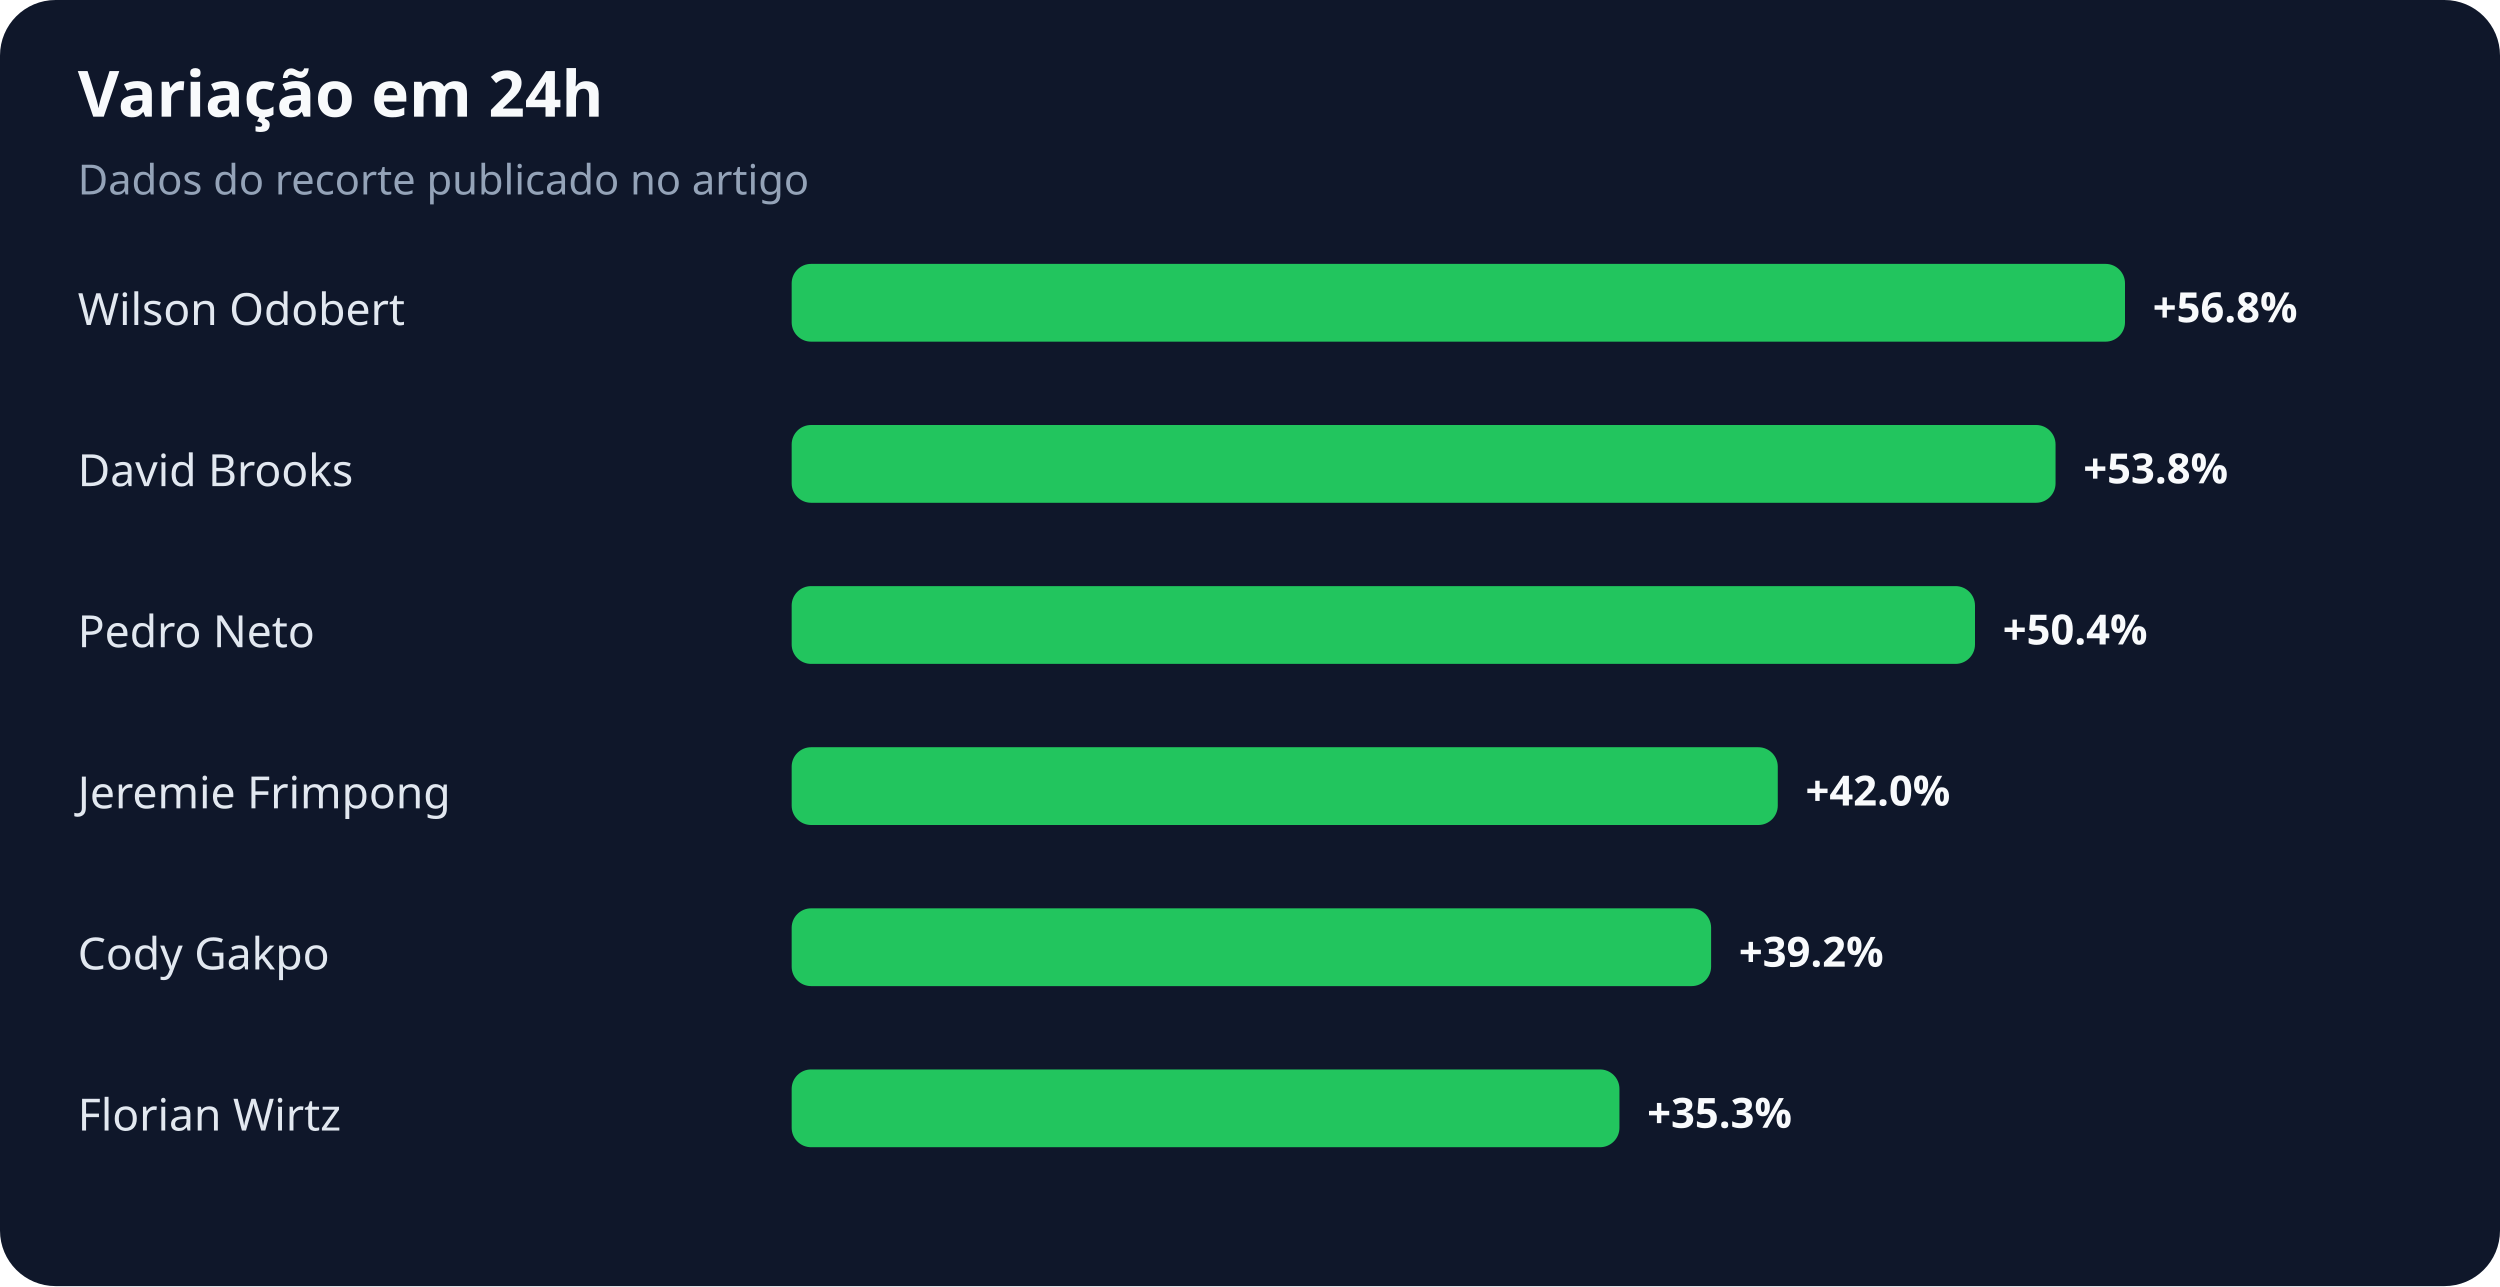
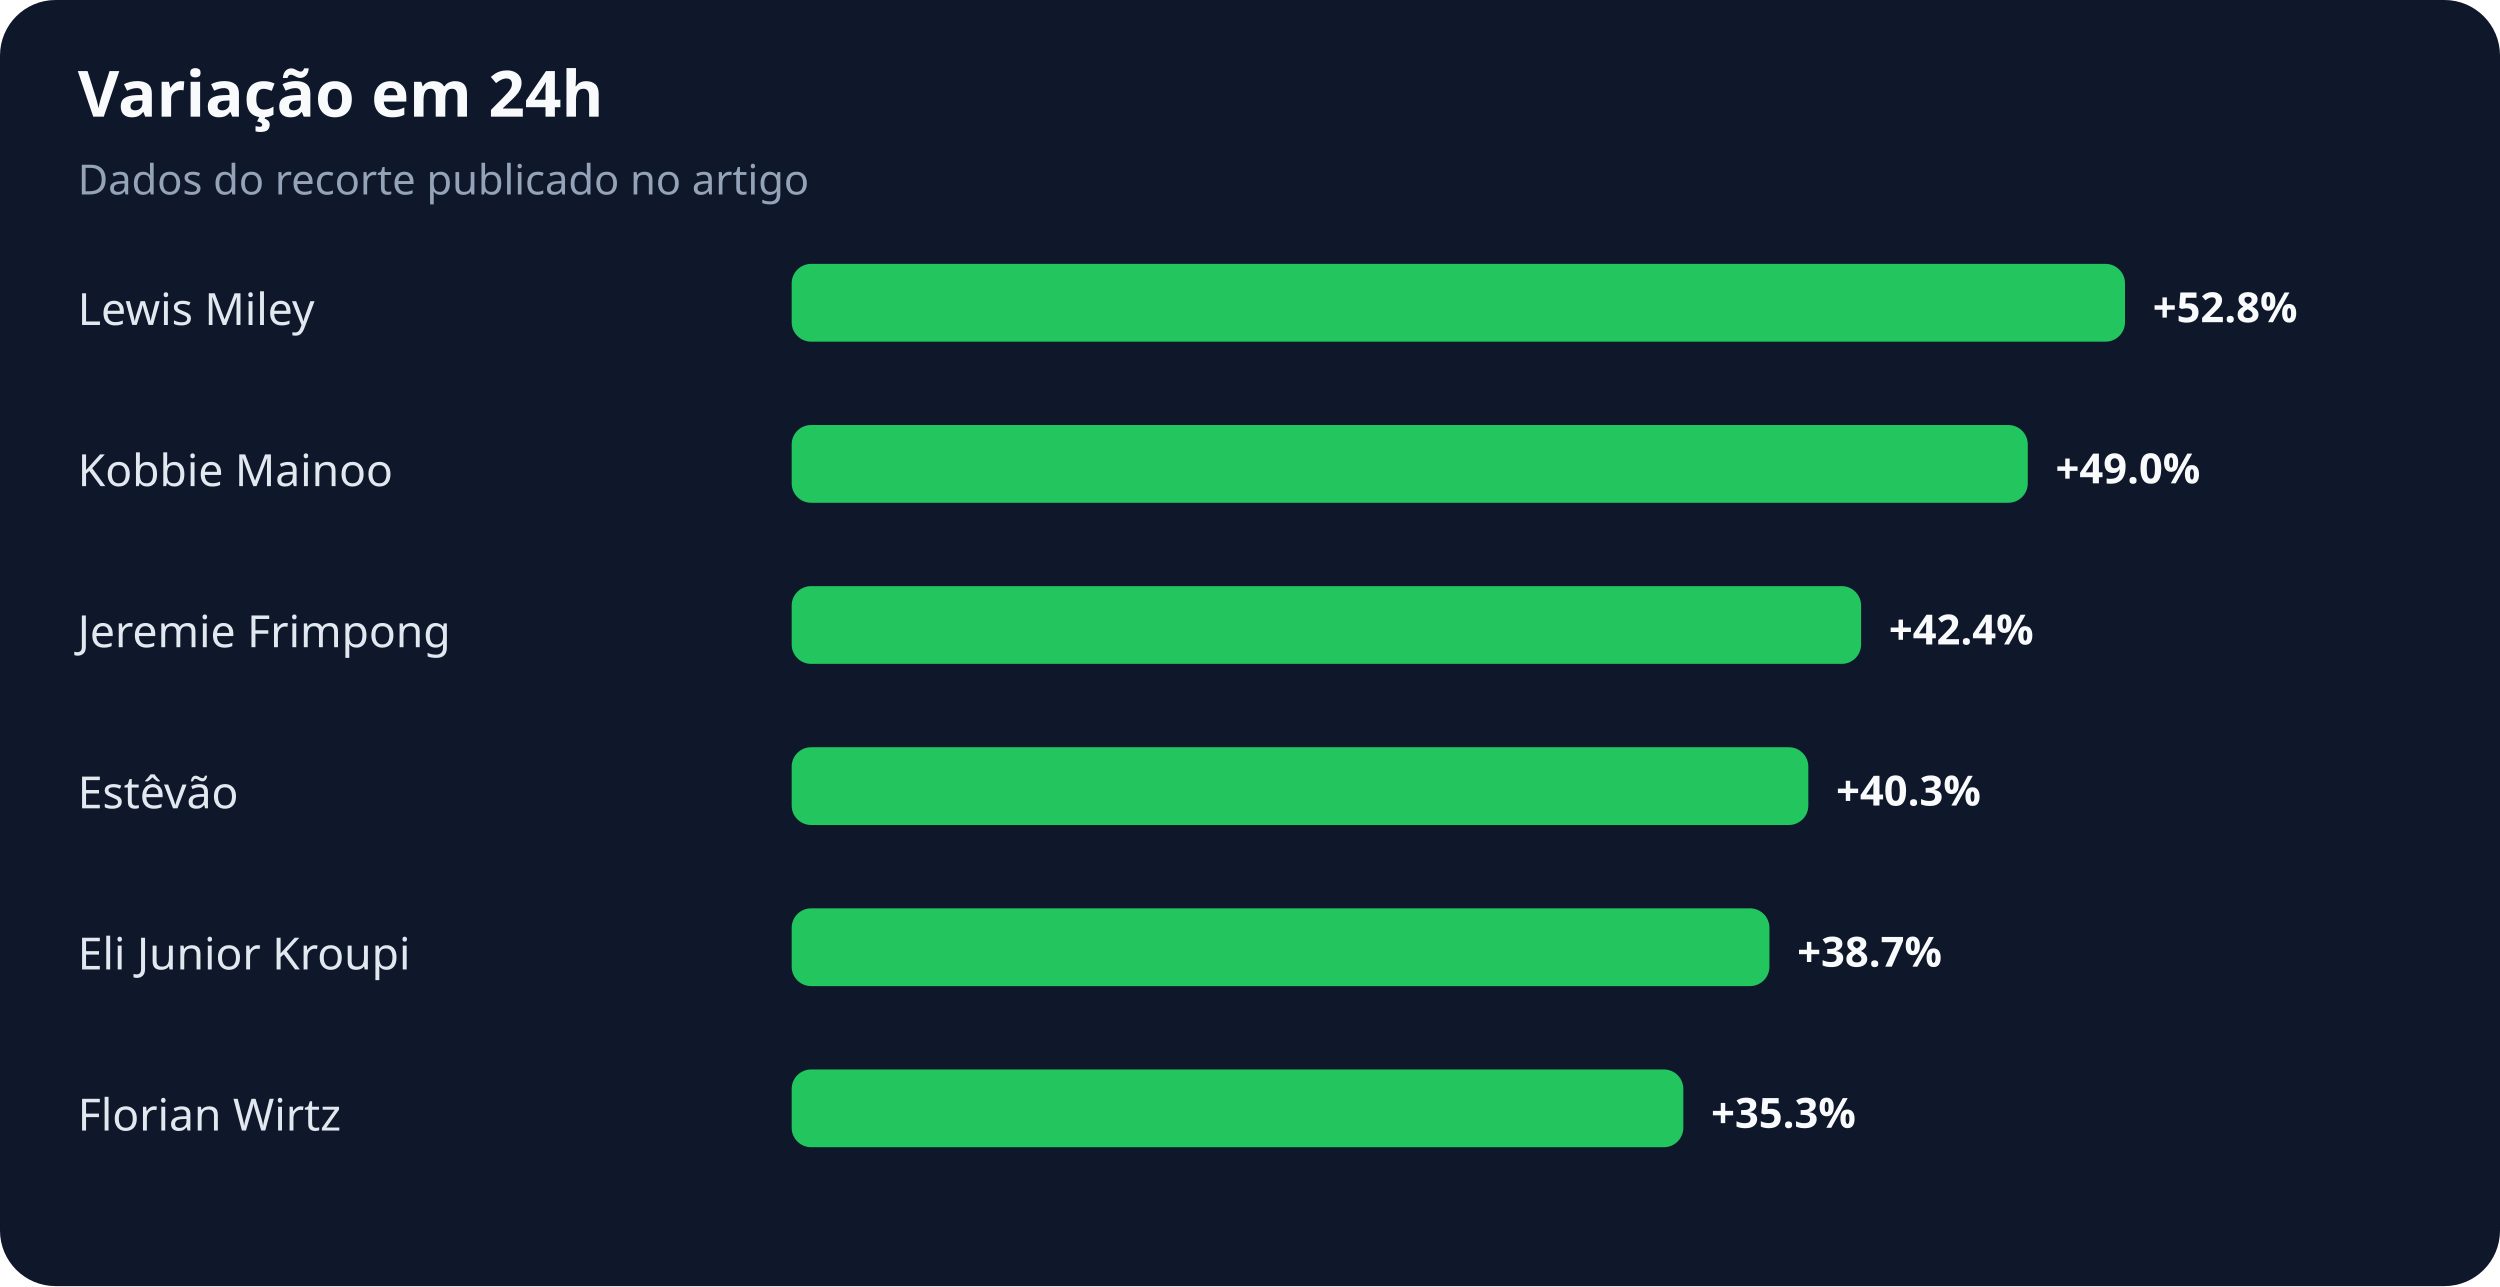
<svg xmlns="http://www.w3.org/2000/svg" width="900" height="463" viewBox="0 0 900 463" role="img" aria-labelledby="title desc">
  <rect width="100%" height="100%" rx="20" fill="#0f172a" />
  <text x="28" y="42" fill="#f8fafc" font-family="system-ui,sans-serif" font-size="23" font-weight="700">Variação em 24h</text>
  <text x="28" y="70" fill="#94a3b8" font-family="system-ui,sans-serif" font-size="15">Dados do recorte publicado no artigo</text>
-   <text x="28" y="117" fill="#e2e8f0" font-family="system-ui,sans-serif" font-size="16">Wilson Odobert</text>
+   <text x="28" y="117" fill="#e2e8f0" font-family="system-ui,sans-serif" font-size="16">Lewis Miley</text>
  <rect x="285" y="95" width="480" height="28" rx="7" fill="#22c55e" />
-   <text x="775" y="116" fill="#f8fafc" font-family="system-ui,sans-serif" font-size="15" font-weight="700">+56.8%</text>
-   <text x="28" y="175" fill="#e2e8f0" font-family="system-ui,sans-serif" font-size="16">David Brooks</text>
-   <rect x="285" y="153" width="455" height="28" rx="7" fill="#22c55e" />
-   <text x="750" y="174" fill="#f8fafc" font-family="system-ui,sans-serif" font-size="15" font-weight="700">+53.8%</text>
-   <text x="28" y="233" fill="#e2e8f0" font-family="system-ui,sans-serif" font-size="16">Pedro Neto</text>
-   <rect x="285" y="211" width="426" height="28" rx="7" fill="#22c55e" />
-   <text x="721" y="232" fill="#f8fafc" font-family="system-ui,sans-serif" font-size="15" font-weight="700">+50.4%</text>
-   <text x="28" y="291" fill="#e2e8f0" font-family="system-ui,sans-serif" font-size="16">Jeremie Frimpong</text>
-   <rect x="285" y="269" width="355" height="28" rx="7" fill="#22c55e" />
-   <text x="650" y="290" fill="#f8fafc" font-family="system-ui,sans-serif" font-size="15" font-weight="700">+42.0%</text>
-   <text x="28" y="349" fill="#e2e8f0" font-family="system-ui,sans-serif" font-size="16">Cody Gakpo</text>
-   <rect x="285" y="327" width="331" height="28" rx="7" fill="#22c55e" />
-   <text x="626" y="348" fill="#f8fafc" font-family="system-ui,sans-serif" font-size="15" font-weight="700">+39.2%</text>
+   <text x="775" y="116" fill="#f8fafc" font-family="system-ui,sans-serif" font-size="15" font-weight="700">+52.8%</text>
+   <text x="28" y="175" fill="#e2e8f0" font-family="system-ui,sans-serif" font-size="16">Kobbie Mainoo</text>
+   <rect x="285" y="153" width="445" height="28" rx="7" fill="#22c55e" />
+   <text x="740" y="174" fill="#f8fafc" font-family="system-ui,sans-serif" font-size="15" font-weight="700">+49.0%</text>
+   <text x="28" y="233" fill="#e2e8f0" font-family="system-ui,sans-serif" font-size="16">Jeremie Frimpong</text>
+   <rect x="285" y="211" width="385" height="28" rx="7" fill="#22c55e" />
+   <text x="680" y="232" fill="#f8fafc" font-family="system-ui,sans-serif" font-size="15" font-weight="700">+42.4%</text>
+   <text x="28" y="291" fill="#e2e8f0" font-family="system-ui,sans-serif" font-size="16">Estêvão</text>
+   <rect x="285" y="269" width="366" height="28" rx="7" fill="#22c55e" />
+   <text x="661" y="290" fill="#f8fafc" font-family="system-ui,sans-serif" font-size="15" font-weight="700">+40.3%</text>
+   <text x="28" y="349" fill="#e2e8f0" font-family="system-ui,sans-serif" font-size="16">Eli Junior Kroupi</text>
+   <rect x="285" y="327" width="352" height="28" rx="7" fill="#22c55e" />
+   <text x="647" y="348" fill="#f8fafc" font-family="system-ui,sans-serif" font-size="15" font-weight="700">+38.7%</text>
  <text x="28" y="407" fill="#e2e8f0" font-family="system-ui,sans-serif" font-size="16">Florian Wirtz</text>
-   <rect x="285" y="385" width="298" height="28" rx="7" fill="#22c55e" />
-   <text x="593" y="406" fill="#f8fafc" font-family="system-ui,sans-serif" font-size="15" font-weight="700">+35.3%</text>
+   <rect x="285" y="385" width="321" height="28" rx="7" fill="#22c55e" />
+   <text x="616" y="406" fill="#f8fafc" font-family="system-ui,sans-serif" font-size="15" font-weight="700">+35.3%</text>
</svg>
